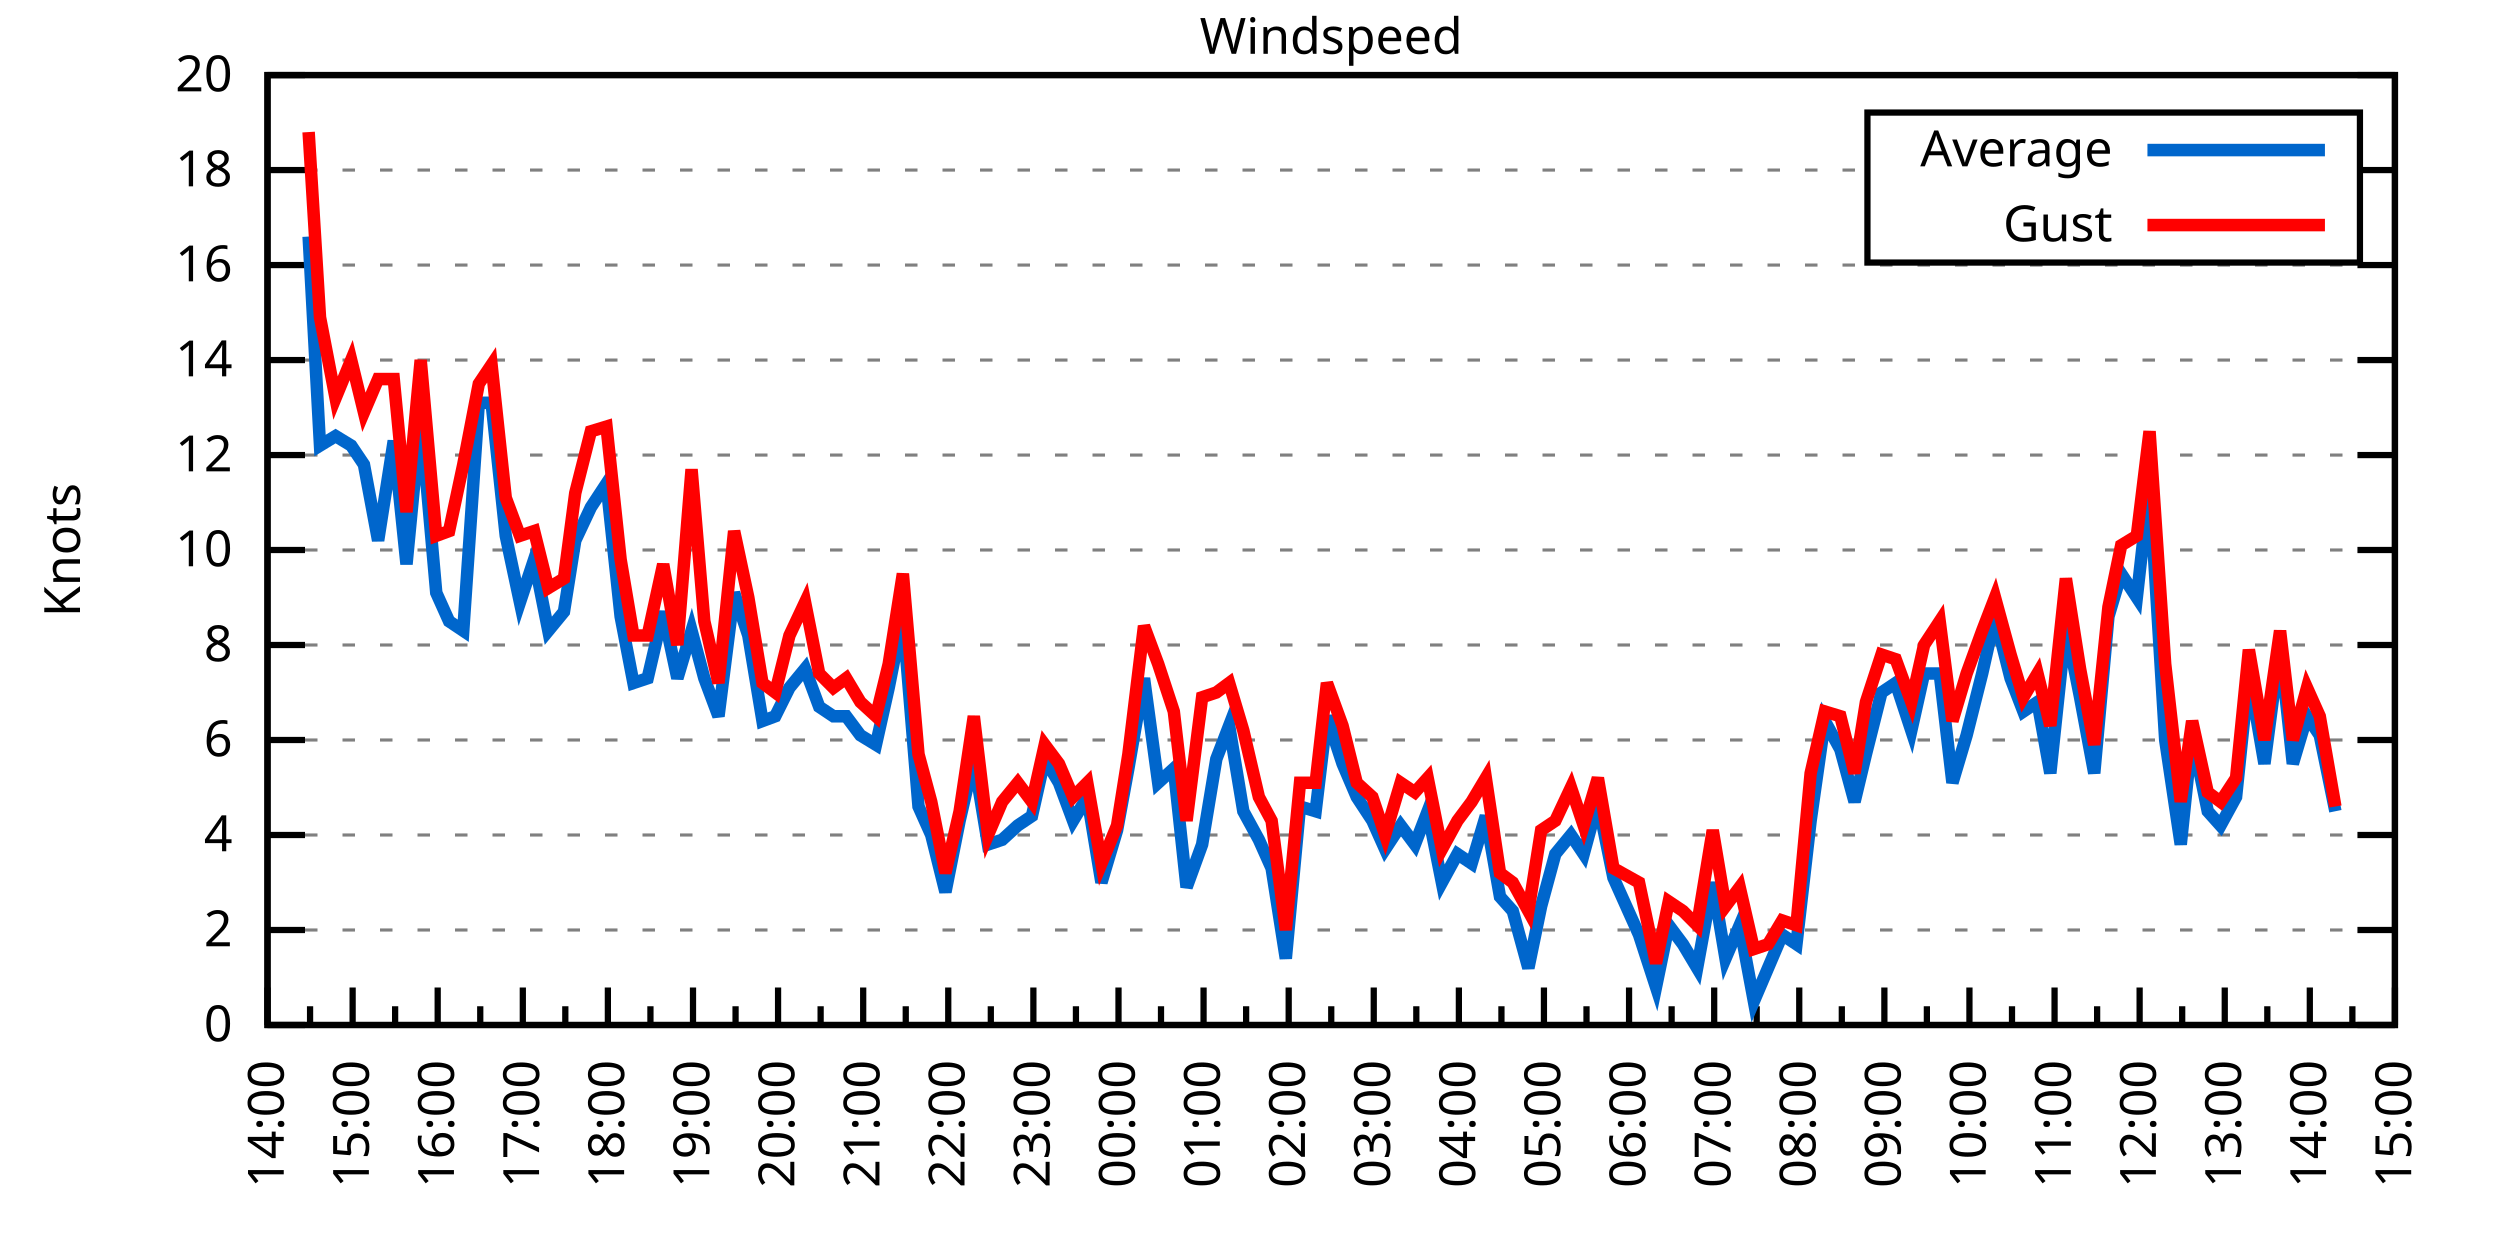
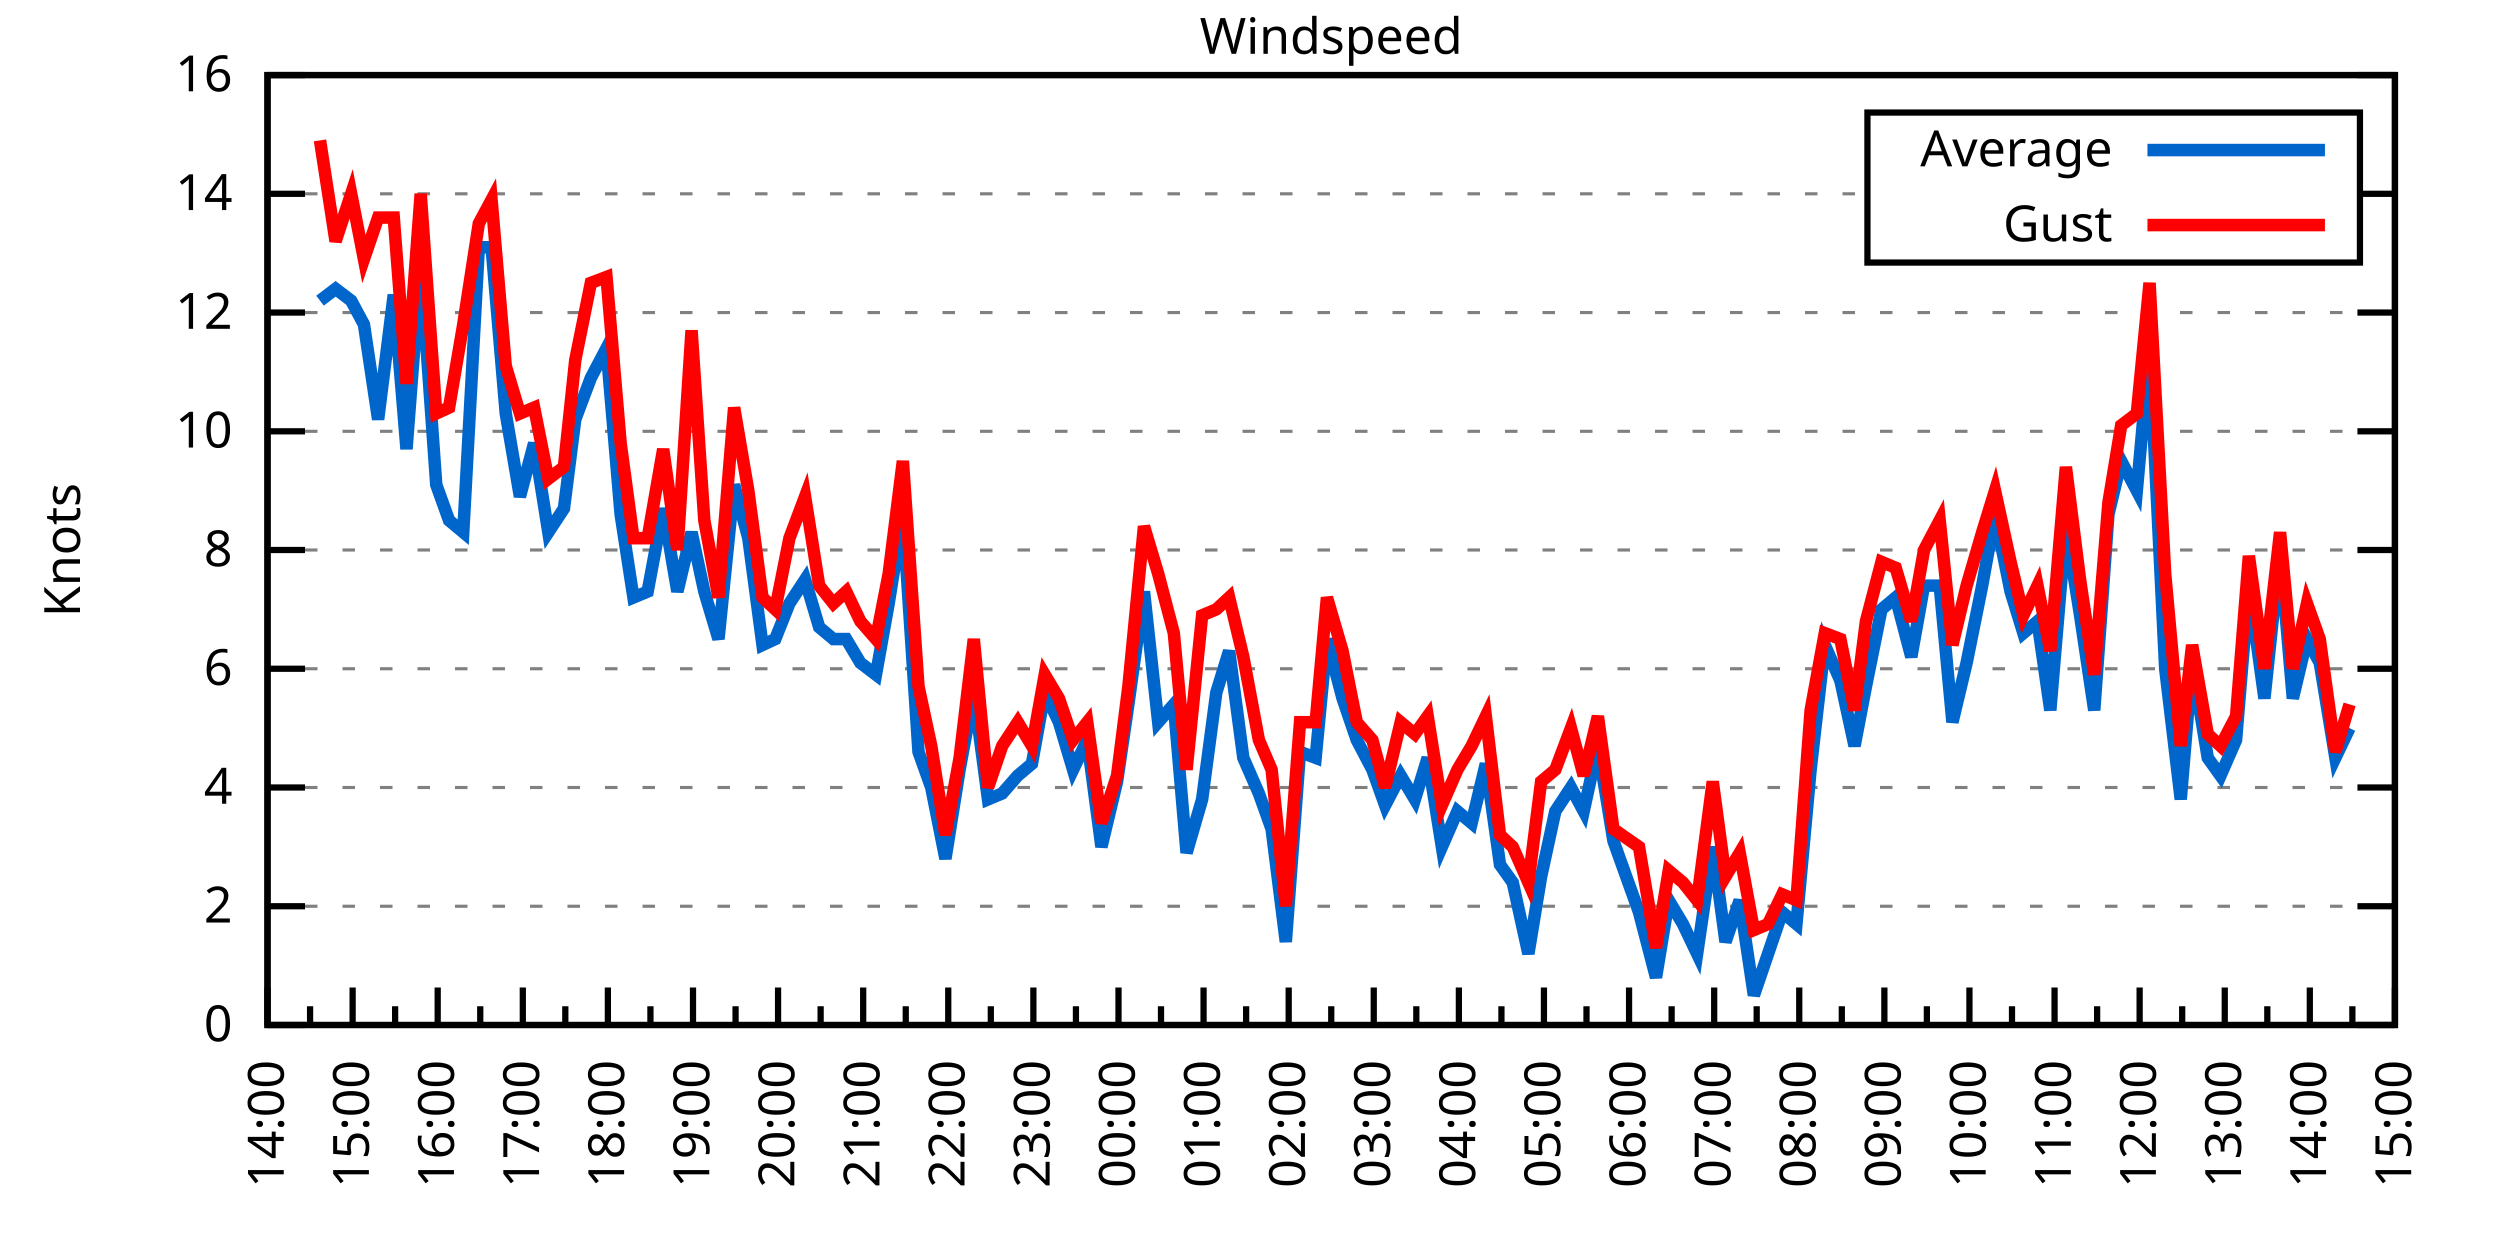
<svg xmlns="http://www.w3.org/2000/svg" xmlns:xlink="http://www.w3.org/1999/xlink" width="400" height="200" viewBox="0 0 400 200">
  <g id="gnuplot_canvas">
    <rect x="0" y="0" width="400" height="200" fill="none" />
    <defs>
      <circle id="gpDot" r="0.5" stroke-width="0.5" stroke="currentColor" />
      <path id="gpPt0" stroke-width="0.333" stroke="currentColor" d="M-1,0 h2 M0,-1 v2" />
      <path id="gpPt1" stroke-width="0.333" stroke="currentColor" d="M-1,-1 L1,1 M1,-1 L-1,1" />
      <path id="gpPt2" stroke-width="0.333" stroke="currentColor" d="M-1,0 L1,0 M0,-1 L0,1 M-1,-1 L1,1 M-1,1 L1,-1" />
      <rect id="gpPt3" stroke-width="0.333" stroke="currentColor" x="-1" y="-1" width="2" height="2" />
      <rect id="gpPt4" stroke-width="0.333" stroke="currentColor" fill="currentColor" x="-1" y="-1" width="2" height="2" />
      <circle id="gpPt5" stroke-width="0.333" stroke="currentColor" cx="0" cy="0" r="1" />
      <use xlink:href="#gpPt5" id="gpPt6" fill="currentColor" stroke="none" />
      <path id="gpPt7" stroke-width="0.333" stroke="currentColor" d="M0,-1.33 L-1.33,0.67 L1.33,0.67 z" />
      <use xlink:href="#gpPt7" id="gpPt8" fill="currentColor" stroke="none" />
      <use xlink:href="#gpPt7" id="gpPt9" stroke="currentColor" transform="rotate(180)" />
      <use xlink:href="#gpPt9" id="gpPt10" fill="currentColor" stroke="none" />
      <use xlink:href="#gpPt3" id="gpPt11" stroke="currentColor" transform="rotate(45)" />
      <use xlink:href="#gpPt11" id="gpPt12" fill="currentColor" stroke="none" />
      <path id="gpPt13" stroke-width="0.333" stroke="currentColor" d="M0,1.330 L1.265,0.411 L0.782,-1.067 L-0.782,-1.076 L-1.265,0.411 z" />
      <use xlink:href="#gpPt13" id="gpPt14" fill="currentColor" stroke="none" />
      <filter id="textbox" filterUnits="objectBoundingBox" x="0" y="0" height="1" width="1">
        <feFlood flood-color="white" flood-opacity="1" result="bgnd" />
        <feComposite in="SourceGraphic" in2="bgnd" operator="atop" />
      </filter>
      <filter id="greybox" filterUnits="objectBoundingBox" x="0" y="0" height="1" width="1">
        <feFlood flood-color="lightgrey" flood-opacity="1" result="grey" />
        <feComposite in="SourceGraphic" in2="grey" operator="atop" />
      </filter>
    </defs>
    <g fill="none" color="white" stroke="currentColor" stroke-width="1.00" stroke-linecap="butt" stroke-linejoin="miter">
</g>
    <g fill="none" color="black" stroke="currentColor" stroke-width="1.00" stroke-linecap="butt" stroke-linejoin="miter">
      <g stroke="none" shape-rendering="crispEdges">
        <polygon fill="rgb(255, 255, 255)" points="42.80,164.00 383.18,164.00 383.18,12.02 42.80,12.02 " />
      </g>
    </g>
    <g fill="none" color="black" stroke="currentColor" stroke-width="1.00" stroke-linecap="butt" stroke-linejoin="miter">
</g>
    <g fill="none" color="black" stroke="black" stroke-width="0.50" stroke-linecap="butt" stroke-linejoin="miter">
</g>
    <g fill="none" color="gray" stroke="currentColor" stroke-width="0.50" stroke-linecap="butt" stroke-linejoin="miter">
      <path stroke="gray" stroke-dasharray="2,4" class="gridline" d="M42.80,164.00 L383.19,164.00  " />
    </g>
    <g fill="none" color="gray" stroke="gray" stroke-width="1.00" stroke-linecap="butt" stroke-linejoin="miter">
</g>
    <g fill="none" color="black" stroke="currentColor" stroke-width="1.00" stroke-linecap="butt" stroke-linejoin="miter">
      <path stroke="black" d="M42.80,164.00 L48.80,164.00 M383.19,164.00 L377.19,164.00  " />
      <g transform="translate(37.20,166.60)" stroke="none" fill="black" font-family="Sans" font-size="8.00" text-anchor="end">
        <text>
          <tspan font-family="Sans"> 0</tspan>
        </text>
      </g>
    </g>
    <g fill="none" color="black" stroke="currentColor" stroke-width="1.00" stroke-linecap="butt" stroke-linejoin="miter">
</g>
    <g fill="none" color="black" stroke="black" stroke-width="0.50" stroke-linecap="butt" stroke-linejoin="miter">
</g>
    <g fill="none" color="gray" stroke="currentColor" stroke-width="0.50" stroke-linecap="butt" stroke-linejoin="miter">
-       <path stroke="gray" stroke-dasharray="2,4" class="gridline" d="M42.80,148.80 L383.19,148.80  " />
-     </g>
-     <g fill="none" color="gray" stroke="gray" stroke-width="1.00" stroke-linecap="butt" stroke-linejoin="miter">
- </g>
-     <g fill="none" color="black" stroke="currentColor" stroke-width="1.00" stroke-linecap="butt" stroke-linejoin="miter">
-       <path stroke="black" d="M42.80,148.80 L48.80,148.80 M383.19,148.80 L377.19,148.80  " />
-       <g transform="translate(37.20,151.40)" stroke="none" fill="black" font-family="Sans" font-size="8.00" text-anchor="end">
+       <path stroke="gray" stroke-dasharray="2,4" class="gridline" d="M42.80,145.00 L383.19,145.00  " />
+     </g>
+     <g fill="none" color="gray" stroke="gray" stroke-width="1.00" stroke-linecap="butt" stroke-linejoin="miter">
+ </g>
+     <g fill="none" color="black" stroke="currentColor" stroke-width="1.00" stroke-linecap="butt" stroke-linejoin="miter">
+       <path stroke="black" d="M42.80,145.00 L48.80,145.00 M383.19,145.00 L377.19,145.00  " />
+       <g transform="translate(37.20,147.60)" stroke="none" fill="black" font-family="Sans" font-size="8.00" text-anchor="end">
        <text>
          <tspan font-family="Sans"> 2</tspan>
        </text>
      </g>
    </g>
    <g fill="none" color="black" stroke="currentColor" stroke-width="1.00" stroke-linecap="butt" stroke-linejoin="miter">
</g>
    <g fill="none" color="black" stroke="black" stroke-width="0.50" stroke-linecap="butt" stroke-linejoin="miter">
</g>
    <g fill="none" color="gray" stroke="currentColor" stroke-width="0.50" stroke-linecap="butt" stroke-linejoin="miter">
-       <path stroke="gray" stroke-dasharray="2,4" class="gridline" d="M42.80,133.60 L383.19,133.60  " />
-     </g>
-     <g fill="none" color="gray" stroke="gray" stroke-width="1.00" stroke-linecap="butt" stroke-linejoin="miter">
- </g>
-     <g fill="none" color="black" stroke="currentColor" stroke-width="1.00" stroke-linecap="butt" stroke-linejoin="miter">
-       <path stroke="black" d="M42.80,133.60 L48.80,133.60 M383.19,133.60 L377.19,133.60  " />
-       <g transform="translate(37.20,136.20)" stroke="none" fill="black" font-family="Sans" font-size="8.00" text-anchor="end">
+       <path stroke="gray" stroke-dasharray="2,4" class="gridline" d="M42.80,126.00 L383.19,126.00  " />
+     </g>
+     <g fill="none" color="gray" stroke="gray" stroke-width="1.00" stroke-linecap="butt" stroke-linejoin="miter">
+ </g>
+     <g fill="none" color="black" stroke="currentColor" stroke-width="1.00" stroke-linecap="butt" stroke-linejoin="miter">
+       <path stroke="black" d="M42.80,126.00 L48.80,126.00 M383.19,126.00 L377.19,126.00  " />
+       <g transform="translate(37.20,128.60)" stroke="none" fill="black" font-family="Sans" font-size="8.00" text-anchor="end">
        <text>
          <tspan font-family="Sans"> 4</tspan>
        </text>
      </g>
    </g>
    <g fill="none" color="black" stroke="currentColor" stroke-width="1.00" stroke-linecap="butt" stroke-linejoin="miter">
</g>
    <g fill="none" color="black" stroke="black" stroke-width="0.50" stroke-linecap="butt" stroke-linejoin="miter">
</g>
    <g fill="none" color="gray" stroke="currentColor" stroke-width="0.50" stroke-linecap="butt" stroke-linejoin="miter">
-       <path stroke="gray" stroke-dasharray="2,4" class="gridline" d="M42.80,118.40 L383.19,118.40  " />
-     </g>
-     <g fill="none" color="gray" stroke="gray" stroke-width="1.00" stroke-linecap="butt" stroke-linejoin="miter">
- </g>
-     <g fill="none" color="black" stroke="currentColor" stroke-width="1.00" stroke-linecap="butt" stroke-linejoin="miter">
-       <path stroke="black" d="M42.80,118.40 L48.80,118.40 M383.19,118.40 L377.19,118.40  " />
-       <g transform="translate(37.20,121.00)" stroke="none" fill="black" font-family="Sans" font-size="8.00" text-anchor="end">
+       <path stroke="gray" stroke-dasharray="2,4" class="gridline" d="M42.80,107.00 L383.19,107.00  " />
+     </g>
+     <g fill="none" color="gray" stroke="gray" stroke-width="1.00" stroke-linecap="butt" stroke-linejoin="miter">
+ </g>
+     <g fill="none" color="black" stroke="currentColor" stroke-width="1.00" stroke-linecap="butt" stroke-linejoin="miter">
+       <path stroke="black" d="M42.80,107.00 L48.80,107.00 M383.19,107.00 L377.19,107.00  " />
+       <g transform="translate(37.20,109.60)" stroke="none" fill="black" font-family="Sans" font-size="8.00" text-anchor="end">
        <text>
          <tspan font-family="Sans"> 6</tspan>
-         </text>
-       </g>
-     </g>
-     <g fill="none" color="black" stroke="currentColor" stroke-width="1.00" stroke-linecap="butt" stroke-linejoin="miter">
- </g>
-     <g fill="none" color="black" stroke="black" stroke-width="0.50" stroke-linecap="butt" stroke-linejoin="miter">
- </g>
-     <g fill="none" color="gray" stroke="currentColor" stroke-width="0.50" stroke-linecap="butt" stroke-linejoin="miter">
-       <path stroke="gray" stroke-dasharray="2,4" class="gridline" d="M42.80,103.20 L383.19,103.20  " />
-     </g>
-     <g fill="none" color="gray" stroke="gray" stroke-width="1.00" stroke-linecap="butt" stroke-linejoin="miter">
- </g>
-     <g fill="none" color="black" stroke="currentColor" stroke-width="1.00" stroke-linecap="butt" stroke-linejoin="miter">
-       <path stroke="black" d="M42.80,103.20 L48.80,103.20 M383.19,103.20 L377.19,103.20  " />
-       <g transform="translate(37.20,105.80)" stroke="none" fill="black" font-family="Sans" font-size="8.00" text-anchor="end">
-         <text>
-           <tspan font-family="Sans"> 8</tspan>
        </text>
      </g>
    </g>
    <g fill="none" color="black" stroke="currentColor" stroke-width="1.00" stroke-linecap="butt" stroke-linejoin="miter">
</g>
    <g fill="none" color="black" stroke="black" stroke-width="0.50" stroke-linecap="butt" stroke-linejoin="miter">
</g>
    <g fill="none" color="gray" stroke="currentColor" stroke-width="0.50" stroke-linecap="butt" stroke-linejoin="miter">
      <path stroke="gray" stroke-dasharray="2,4" class="gridline" d="M42.80,88.00 L383.19,88.00  " />
    </g>
    <g fill="none" color="gray" stroke="gray" stroke-width="1.00" stroke-linecap="butt" stroke-linejoin="miter">
</g>
    <g fill="none" color="black" stroke="currentColor" stroke-width="1.00" stroke-linecap="butt" stroke-linejoin="miter">
      <path stroke="black" d="M42.80,88.00 L48.80,88.00 M383.19,88.00 L377.19,88.00  " />
      <g transform="translate(37.20,90.60)" stroke="none" fill="black" font-family="Sans" font-size="8.00" text-anchor="end">
        <text>
+           <tspan font-family="Sans"> 8</tspan>
+         </text>
+       </g>
+     </g>
+     <g fill="none" color="black" stroke="currentColor" stroke-width="1.00" stroke-linecap="butt" stroke-linejoin="miter">
+ </g>
+     <g fill="none" color="black" stroke="black" stroke-width="0.50" stroke-linecap="butt" stroke-linejoin="miter">
+ </g>
+     <g fill="none" color="gray" stroke="currentColor" stroke-width="0.50" stroke-linecap="butt" stroke-linejoin="miter">
+       <path stroke="gray" stroke-dasharray="2,4" class="gridline" d="M42.80,69.01 L383.19,69.01  " />
+     </g>
+     <g fill="none" color="gray" stroke="gray" stroke-width="1.00" stroke-linecap="butt" stroke-linejoin="miter">
+ </g>
+     <g fill="none" color="black" stroke="currentColor" stroke-width="1.00" stroke-linecap="butt" stroke-linejoin="miter">
+       <path stroke="black" d="M42.80,69.01 L48.80,69.01 M383.19,69.01 L377.19,69.01  " />
+       <g transform="translate(37.20,71.61)" stroke="none" fill="black" font-family="Sans" font-size="8.00" text-anchor="end">
+         <text>
          <tspan font-family="Sans"> 10</tspan>
        </text>
      </g>
    </g>
    <g fill="none" color="black" stroke="currentColor" stroke-width="1.00" stroke-linecap="butt" stroke-linejoin="miter">
</g>
    <g fill="none" color="black" stroke="black" stroke-width="0.50" stroke-linecap="butt" stroke-linejoin="miter">
</g>
    <g fill="none" color="gray" stroke="currentColor" stroke-width="0.50" stroke-linecap="butt" stroke-linejoin="miter">
-       <path stroke="gray" stroke-dasharray="2,4" class="gridline" d="M42.80,72.81 L383.19,72.81  " />
-     </g>
-     <g fill="none" color="gray" stroke="gray" stroke-width="1.00" stroke-linecap="butt" stroke-linejoin="miter">
- </g>
-     <g fill="none" color="black" stroke="currentColor" stroke-width="1.00" stroke-linecap="butt" stroke-linejoin="miter">
-       <path stroke="black" d="M42.80,72.81 L48.80,72.81 M383.19,72.81 L377.19,72.81  " />
-       <g transform="translate(37.20,75.41)" stroke="none" fill="black" font-family="Sans" font-size="8.00" text-anchor="end">
+       <path stroke="gray" stroke-dasharray="2,4" class="gridline" d="M42.80,50.01 L383.19,50.01  " />
+     </g>
+     <g fill="none" color="gray" stroke="gray" stroke-width="1.00" stroke-linecap="butt" stroke-linejoin="miter">
+ </g>
+     <g fill="none" color="black" stroke="currentColor" stroke-width="1.00" stroke-linecap="butt" stroke-linejoin="miter">
+       <path stroke="black" d="M42.80,50.01 L48.80,50.01 M383.19,50.01 L377.19,50.01  " />
+       <g transform="translate(37.20,52.61)" stroke="none" fill="black" font-family="Sans" font-size="8.00" text-anchor="end">
        <text>
          <tspan font-family="Sans"> 12</tspan>
        </text>
      </g>
    </g>
    <g fill="none" color="black" stroke="currentColor" stroke-width="1.00" stroke-linecap="butt" stroke-linejoin="miter">
</g>
    <g fill="none" color="black" stroke="black" stroke-width="0.50" stroke-linecap="butt" stroke-linejoin="miter">
</g>
    <g fill="none" color="gray" stroke="currentColor" stroke-width="0.50" stroke-linecap="butt" stroke-linejoin="miter">
-       <path stroke="gray" stroke-dasharray="2,4" class="gridline" d="M42.80,57.61 L383.19,57.61  " />
-     </g>
-     <g fill="none" color="gray" stroke="gray" stroke-width="1.00" stroke-linecap="butt" stroke-linejoin="miter">
- </g>
-     <g fill="none" color="black" stroke="currentColor" stroke-width="1.00" stroke-linecap="butt" stroke-linejoin="miter">
-       <path stroke="black" d="M42.80,57.61 L48.80,57.61 M383.19,57.61 L377.19,57.61  " />
-       <g transform="translate(37.20,60.21)" stroke="none" fill="black" font-family="Sans" font-size="8.00" text-anchor="end">
+       <path stroke="gray" stroke-dasharray="2,4" class="gridline" d="M42.80,31.01 L298.79,31.01 M377.59,31.01 L383.19,31.01  " />
+     </g>
+     <g fill="none" color="gray" stroke="gray" stroke-width="1.00" stroke-linecap="butt" stroke-linejoin="miter">
+ </g>
+     <g fill="none" color="black" stroke="currentColor" stroke-width="1.00" stroke-linecap="butt" stroke-linejoin="miter">
+       <path stroke="black" d="M42.80,31.01 L48.80,31.01 M383.19,31.01 L377.19,31.01  " />
+       <g transform="translate(37.20,33.61)" stroke="none" fill="black" font-family="Sans" font-size="8.00" text-anchor="end">
        <text>
          <tspan font-family="Sans"> 14</tspan>
-         </text>
-       </g>
-     </g>
-     <g fill="none" color="black" stroke="currentColor" stroke-width="1.00" stroke-linecap="butt" stroke-linejoin="miter">
- </g>
-     <g fill="none" color="black" stroke="black" stroke-width="0.50" stroke-linecap="butt" stroke-linejoin="miter">
- </g>
-     <g fill="none" color="gray" stroke="currentColor" stroke-width="0.50" stroke-linecap="butt" stroke-linejoin="miter">
-       <path stroke="gray" stroke-dasharray="2,4" class="gridline" d="M42.80,42.41 L383.19,42.41  " />
-     </g>
-     <g fill="none" color="gray" stroke="gray" stroke-width="1.00" stroke-linecap="butt" stroke-linejoin="miter">
- </g>
-     <g fill="none" color="black" stroke="currentColor" stroke-width="1.00" stroke-linecap="butt" stroke-linejoin="miter">
-       <path stroke="black" d="M42.80,42.41 L48.80,42.41 M383.19,42.41 L377.19,42.41  " />
-       <g transform="translate(37.20,45.01)" stroke="none" fill="black" font-family="Sans" font-size="8.00" text-anchor="end">
-         <text>
-           <tspan font-family="Sans"> 16</tspan>
-         </text>
-       </g>
-     </g>
-     <g fill="none" color="black" stroke="currentColor" stroke-width="1.00" stroke-linecap="butt" stroke-linejoin="miter">
- </g>
-     <g fill="none" color="black" stroke="black" stroke-width="0.50" stroke-linecap="butt" stroke-linejoin="miter">
- </g>
-     <g fill="none" color="gray" stroke="currentColor" stroke-width="0.50" stroke-linecap="butt" stroke-linejoin="miter">
-       <path stroke="gray" stroke-dasharray="2,4" class="gridline" d="M42.80,27.21 L298.79,27.21 M377.59,27.21 L383.19,27.21  " />
-     </g>
-     <g fill="none" color="gray" stroke="gray" stroke-width="1.00" stroke-linecap="butt" stroke-linejoin="miter">
- </g>
-     <g fill="none" color="black" stroke="currentColor" stroke-width="1.00" stroke-linecap="butt" stroke-linejoin="miter">
-       <path stroke="black" d="M42.80,27.21 L48.80,27.21 M383.19,27.21 L377.19,27.21  " />
-       <g transform="translate(37.20,29.81)" stroke="none" fill="black" font-family="Sans" font-size="8.00" text-anchor="end">
-         <text>
-           <tspan font-family="Sans"> 18</tspan>
        </text>
      </g>
    </g>
    <g fill="none" color="black" stroke="currentColor" stroke-width="1.00" stroke-linecap="butt" stroke-linejoin="miter">
</g>
    <g fill="none" color="black" stroke="black" stroke-width="0.50" stroke-linecap="butt" stroke-linejoin="miter">
</g>
    <g fill="none" color="gray" stroke="currentColor" stroke-width="0.50" stroke-linecap="butt" stroke-linejoin="miter">
      <path stroke="gray" stroke-dasharray="2,4" class="gridline" d="M42.80,12.01 L383.19,12.01  " />
    </g>
    <g fill="none" color="gray" stroke="gray" stroke-width="1.00" stroke-linecap="butt" stroke-linejoin="miter">
</g>
    <g fill="none" color="black" stroke="currentColor" stroke-width="1.00" stroke-linecap="butt" stroke-linejoin="miter">
      <path stroke="black" d="M42.80,12.01 L48.80,12.01 M383.19,12.01 L377.19,12.01  " />
      <g transform="translate(37.20,14.61)" stroke="none" fill="black" font-family="Sans" font-size="8.00" text-anchor="end">
        <text>
-           <tspan font-family="Sans"> 20</tspan>
+           <tspan font-family="Sans"> 16</tspan>
        </text>
      </g>
    </g>
    <g fill="none" color="black" stroke="currentColor" stroke-width="1.00" stroke-linecap="butt" stroke-linejoin="miter">
      <path stroke="black" d="M42.80,164.00 L42.80,158.00  " />
      <g transform="translate(45.40,169.60) rotate(270)" stroke="none" fill="black" font-family="Sans" font-size="8.00" text-anchor="end">
        <text>
          <tspan font-family="Sans">14:00</tspan>
        </text>
      </g>
    </g>
    <g fill="none" color="black" stroke="currentColor" stroke-width="1.00" stroke-linecap="butt" stroke-linejoin="miter">
      <path stroke="black" d="M49.61,164.00 L49.61,161.00 M56.42,164.00 L56.42,158.00  " />
      <g transform="translate(59.02,169.60) rotate(270)" stroke="none" fill="black" font-family="Sans" font-size="8.00" text-anchor="end">
        <text>
          <tspan font-family="Sans">15:00</tspan>
        </text>
      </g>
    </g>
    <g fill="none" color="black" stroke="currentColor" stroke-width="1.00" stroke-linecap="butt" stroke-linejoin="miter">
      <path stroke="black" d="M63.22,164.00 L63.22,161.00 M70.03,164.00 L70.03,158.00  " />
      <g transform="translate(72.63,169.60) rotate(270)" stroke="none" fill="black" font-family="Sans" font-size="8.00" text-anchor="end">
        <text>
          <tspan font-family="Sans">16:00</tspan>
        </text>
      </g>
    </g>
    <g fill="none" color="black" stroke="currentColor" stroke-width="1.00" stroke-linecap="butt" stroke-linejoin="miter">
      <path stroke="black" d="M76.84,164.00 L76.84,161.00 M83.65,164.00 L83.65,158.00  " />
      <g transform="translate(86.25,169.60) rotate(270)" stroke="none" fill="black" font-family="Sans" font-size="8.00" text-anchor="end">
        <text>
          <tspan font-family="Sans">17:00</tspan>
        </text>
      </g>
    </g>
    <g fill="none" color="black" stroke="currentColor" stroke-width="1.00" stroke-linecap="butt" stroke-linejoin="miter">
      <path stroke="black" d="M90.45,164.00 L90.45,161.00 M97.26,164.00 L97.26,158.00  " />
      <g transform="translate(99.86,169.60) rotate(270)" stroke="none" fill="black" font-family="Sans" font-size="8.00" text-anchor="end">
        <text>
          <tspan font-family="Sans">18:00</tspan>
        </text>
      </g>
    </g>
    <g fill="none" color="black" stroke="currentColor" stroke-width="1.00" stroke-linecap="butt" stroke-linejoin="miter">
      <path stroke="black" d="M104.07,164.00 L104.07,161.00 M110.88,164.00 L110.88,158.00  " />
      <g transform="translate(113.48,169.60) rotate(270)" stroke="none" fill="black" font-family="Sans" font-size="8.00" text-anchor="end">
        <text>
          <tspan font-family="Sans">19:00</tspan>
        </text>
      </g>
    </g>
    <g fill="none" color="black" stroke="currentColor" stroke-width="1.00" stroke-linecap="butt" stroke-linejoin="miter">
      <path stroke="black" d="M117.69,164.00 L117.69,161.00 M124.49,164.00 L124.49,158.00  " />
      <g transform="translate(127.09,169.60) rotate(270)" stroke="none" fill="black" font-family="Sans" font-size="8.00" text-anchor="end">
        <text>
          <tspan font-family="Sans">20:00</tspan>
        </text>
      </g>
    </g>
    <g fill="none" color="black" stroke="currentColor" stroke-width="1.00" stroke-linecap="butt" stroke-linejoin="miter">
      <path stroke="black" d="M131.30,164.00 L131.30,161.00 M138.11,164.00 L138.11,158.00  " />
      <g transform="translate(140.71,169.60) rotate(270)" stroke="none" fill="black" font-family="Sans" font-size="8.00" text-anchor="end">
        <text>
          <tspan font-family="Sans">21:00</tspan>
        </text>
      </g>
    </g>
    <g fill="none" color="black" stroke="currentColor" stroke-width="1.00" stroke-linecap="butt" stroke-linejoin="miter">
      <path stroke="black" d="M144.92,164.00 L144.92,161.00 M151.72,164.00 L151.72,158.00  " />
      <g transform="translate(154.32,169.60) rotate(270)" stroke="none" fill="black" font-family="Sans" font-size="8.00" text-anchor="end">
        <text>
          <tspan font-family="Sans">22:00</tspan>
        </text>
      </g>
    </g>
    <g fill="none" color="black" stroke="currentColor" stroke-width="1.00" stroke-linecap="butt" stroke-linejoin="miter">
      <path stroke="black" d="M158.53,164.00 L158.53,161.00 M165.34,164.00 L165.34,158.00  " />
      <g transform="translate(167.94,169.60) rotate(270)" stroke="none" fill="black" font-family="Sans" font-size="8.00" text-anchor="end">
        <text>
          <tspan font-family="Sans">23:00</tspan>
        </text>
      </g>
    </g>
    <g fill="none" color="black" stroke="currentColor" stroke-width="1.00" stroke-linecap="butt" stroke-linejoin="miter">
      <path stroke="black" d="M172.15,164.00 L172.15,161.00 M178.96,164.00 L178.96,158.00  " />
      <g transform="translate(181.56,169.60) rotate(270)" stroke="none" fill="black" font-family="Sans" font-size="8.00" text-anchor="end">
        <text>
          <tspan font-family="Sans">00:00</tspan>
        </text>
      </g>
    </g>
    <g fill="none" color="black" stroke="currentColor" stroke-width="1.00" stroke-linecap="butt" stroke-linejoin="miter">
      <path stroke="black" d="M185.76,164.00 L185.76,161.00 M192.57,164.00 L192.57,158.00  " />
      <g transform="translate(195.17,169.60) rotate(270)" stroke="none" fill="black" font-family="Sans" font-size="8.00" text-anchor="end">
        <text>
          <tspan font-family="Sans">01:00</tspan>
        </text>
      </g>
    </g>
    <g fill="none" color="black" stroke="currentColor" stroke-width="1.00" stroke-linecap="butt" stroke-linejoin="miter">
      <path stroke="black" d="M199.38,164.00 L199.38,161.00 M206.19,164.00 L206.19,158.00  " />
      <g transform="translate(208.79,169.60) rotate(270)" stroke="none" fill="black" font-family="Sans" font-size="8.00" text-anchor="end">
        <text>
          <tspan font-family="Sans">02:00</tspan>
        </text>
      </g>
    </g>
    <g fill="none" color="black" stroke="currentColor" stroke-width="1.00" stroke-linecap="butt" stroke-linejoin="miter">
      <path stroke="black" d="M213.00,164.00 L213.00,161.00 M219.80,164.00 L219.80,158.00  " />
      <g transform="translate(222.40,169.60) rotate(270)" stroke="none" fill="black" font-family="Sans" font-size="8.00" text-anchor="end">
        <text>
          <tspan font-family="Sans">03:00</tspan>
        </text>
      </g>
    </g>
    <g fill="none" color="black" stroke="currentColor" stroke-width="1.00" stroke-linecap="butt" stroke-linejoin="miter">
      <path stroke="black" d="M226.61,164.00 L226.61,161.00 M233.42,164.00 L233.42,158.00  " />
      <g transform="translate(236.02,169.60) rotate(270)" stroke="none" fill="black" font-family="Sans" font-size="8.00" text-anchor="end">
        <text>
          <tspan font-family="Sans">04:00</tspan>
        </text>
      </g>
    </g>
    <g fill="none" color="black" stroke="currentColor" stroke-width="1.00" stroke-linecap="butt" stroke-linejoin="miter">
      <path stroke="black" d="M240.23,164.00 L240.23,161.00 M247.03,164.00 L247.03,158.00  " />
      <g transform="translate(249.63,169.60) rotate(270)" stroke="none" fill="black" font-family="Sans" font-size="8.00" text-anchor="end">
        <text>
          <tspan font-family="Sans">05:00</tspan>
        </text>
      </g>
    </g>
    <g fill="none" color="black" stroke="currentColor" stroke-width="1.00" stroke-linecap="butt" stroke-linejoin="miter">
      <path stroke="black" d="M253.84,164.00 L253.84,161.00 M260.65,164.00 L260.65,158.00  " />
      <g transform="translate(263.25,169.60) rotate(270)" stroke="none" fill="black" font-family="Sans" font-size="8.00" text-anchor="end">
        <text>
          <tspan font-family="Sans">06:00</tspan>
        </text>
      </g>
    </g>
    <g fill="none" color="black" stroke="currentColor" stroke-width="1.00" stroke-linecap="butt" stroke-linejoin="miter">
      <path stroke="black" d="M267.46,164.00 L267.46,161.00 M274.27,164.00 L274.27,158.00  " />
      <g transform="translate(276.87,169.60) rotate(270)" stroke="none" fill="black" font-family="Sans" font-size="8.00" text-anchor="end">
        <text>
          <tspan font-family="Sans">07:00</tspan>
        </text>
      </g>
    </g>
    <g fill="none" color="black" stroke="currentColor" stroke-width="1.00" stroke-linecap="butt" stroke-linejoin="miter">
      <path stroke="black" d="M281.07,164.00 L281.07,161.00 M287.88,164.00 L287.88,158.00  " />
      <g transform="translate(290.48,169.60) rotate(270)" stroke="none" fill="black" font-family="Sans" font-size="8.00" text-anchor="end">
        <text>
          <tspan font-family="Sans">08:00</tspan>
        </text>
      </g>
    </g>
    <g fill="none" color="black" stroke="currentColor" stroke-width="1.00" stroke-linecap="butt" stroke-linejoin="miter">
      <path stroke="black" d="M294.69,164.00 L294.69,161.00 M301.50,164.00 L301.50,158.00  " />
      <g transform="translate(304.10,169.60) rotate(270)" stroke="none" fill="black" font-family="Sans" font-size="8.00" text-anchor="end">
        <text>
          <tspan font-family="Sans">09:00</tspan>
        </text>
      </g>
    </g>
    <g fill="none" color="black" stroke="currentColor" stroke-width="1.00" stroke-linecap="butt" stroke-linejoin="miter">
      <path stroke="black" d="M308.30,164.00 L308.30,161.00 M315.11,164.00 L315.11,158.00  " />
      <g transform="translate(317.71,169.60) rotate(270)" stroke="none" fill="black" font-family="Sans" font-size="8.00" text-anchor="end">
        <text>
          <tspan font-family="Sans">10:00</tspan>
        </text>
      </g>
    </g>
    <g fill="none" color="black" stroke="currentColor" stroke-width="1.00" stroke-linecap="butt" stroke-linejoin="miter">
      <path stroke="black" d="M321.92,164.00 L321.92,161.00 M328.73,164.00 L328.73,158.00  " />
      <g transform="translate(331.33,169.60) rotate(270)" stroke="none" fill="black" font-family="Sans" font-size="8.00" text-anchor="end">
        <text>
          <tspan font-family="Sans">11:00</tspan>
        </text>
      </g>
    </g>
    <g fill="none" color="black" stroke="currentColor" stroke-width="1.00" stroke-linecap="butt" stroke-linejoin="miter">
      <path stroke="black" d="M335.54,164.00 L335.54,161.00 M342.34,164.00 L342.34,158.00  " />
      <g transform="translate(344.94,169.60) rotate(270)" stroke="none" fill="black" font-family="Sans" font-size="8.00" text-anchor="end">
        <text>
          <tspan font-family="Sans">12:00</tspan>
        </text>
      </g>
    </g>
    <g fill="none" color="black" stroke="currentColor" stroke-width="1.00" stroke-linecap="butt" stroke-linejoin="miter">
      <path stroke="black" d="M349.15,164.00 L349.15,161.00 M355.96,164.00 L355.96,158.00  " />
      <g transform="translate(358.56,169.60) rotate(270)" stroke="none" fill="black" font-family="Sans" font-size="8.00" text-anchor="end">
        <text>
          <tspan font-family="Sans">13:00</tspan>
        </text>
      </g>
    </g>
    <g fill="none" color="black" stroke="currentColor" stroke-width="1.00" stroke-linecap="butt" stroke-linejoin="miter">
      <path stroke="black" d="M362.77,164.00 L362.77,161.00 M369.57,164.00 L369.57,158.00  " />
      <g transform="translate(372.17,169.60) rotate(270)" stroke="none" fill="black" font-family="Sans" font-size="8.00" text-anchor="end">
        <text>
          <tspan font-family="Sans">14:00</tspan>
        </text>
      </g>
    </g>
    <g fill="none" color="black" stroke="currentColor" stroke-width="1.00" stroke-linecap="butt" stroke-linejoin="miter">
      <path stroke="black" d="M376.38,164.00 L376.38,161.00 M383.19,164.00 L383.19,158.00  " />
      <g transform="translate(385.79,169.60) rotate(270)" stroke="none" fill="black" font-family="Sans" font-size="8.00" text-anchor="end">
        <text>
          <tspan font-family="Sans">15:00</tspan>
        </text>
      </g>
    </g>
    <g fill="none" color="black" stroke="currentColor" stroke-width="1.00" stroke-linecap="butt" stroke-linejoin="miter">
</g>
    <g fill="none" color="black" stroke="currentColor" stroke-width="1.00" stroke-linecap="butt" stroke-linejoin="miter">
      <path stroke="black" d="M42.80,12.01 L42.80,164.00 L383.19,164.00 L383.19,12.01 L42.80,12.01 Z  " />
    </g>
    <g fill="none" color="black" stroke="currentColor" stroke-width="1.00" stroke-linecap="butt" stroke-linejoin="miter">
      <g transform="translate(12.80,88.01) rotate(270)" stroke="none" fill="black" font-family="Sans" font-size="8.00" text-anchor="middle">
        <text>
          <tspan font-family="Sans">Knots</tspan>
        </text>
      </g>
    </g>
    <g fill="none" color="black" stroke="currentColor" stroke-width="1.00" stroke-linecap="butt" stroke-linejoin="miter">
</g>
    <g fill="none" color="black" stroke="currentColor" stroke-width="1.00" stroke-linecap="butt" stroke-linejoin="miter">
      <path stroke="black" d="M298.79,42.01 L298.79,18.01 L377.59,18.01 L377.59,42.01 L298.79,42.01 Z  " />
    </g>
    <g id="Windspeed_plot_1">
      <g fill="none" color="white" stroke="black" stroke-width="2.00" stroke-linecap="butt" stroke-linejoin="miter">
</g>
      <g fill="none" color="black" stroke="currentColor" stroke-width="2.00" stroke-linecap="butt" stroke-linejoin="miter">
        <g transform="translate(337.99,26.61)" stroke="none" fill="black" font-family="Sans" font-size="8.00" text-anchor="end">
          <text>
            <tspan font-family="Sans">Average</tspan>
          </text>
        </g>
      </g>
      <g fill="none" color="black" stroke="currentColor" stroke-width="2.00" stroke-linecap="butt" stroke-linejoin="miter">
-         <path stroke="rgb(  0, 102, 204)" d="M343.59,24.01 L371.99,24.01 M49.38,37.85 L51.20,71.29 L53.69,69.77 L56.19,71.29 L58.23,74.33 L60.50,86.49   L63.00,70.53 L65.04,90.28 L67.31,66.73 L69.80,94.84 L71.85,99.40 L74.12,100.92 L76.61,64.45 L78.65,64.45   L80.92,85.73 L83.19,96.36 L85.46,89.52 L87.73,100.92 L90.23,97.88 L92.04,86.49 L94.54,81.17 L97.04,77.37   L99.30,98.64 L101.35,109.28 L103.62,108.52 L106.11,97.88 L108.38,108.52 L110.65,100.92 L112.69,108.52 L114.96,114.60   L117.46,94.84 L119.73,101.68 L122.00,115.36 L124.04,114.60 L126.31,110.04 L128.81,107.00 L131.07,113.08 L133.34,114.60   L135.39,114.60 L137.66,117.64 L140.15,119.16 L142.19,110.04 L144.46,98.64 L146.96,129.04 L149.00,133.60 L151.27,142.72   L153.54,131.32 L155.81,121.44 L158.08,135.12 L160.35,134.36 L162.84,132.08 L165.11,130.56 L167.16,121.44 L169.43,125.24   L171.69,131.32 L173.96,127.52 L176.23,141.20 L178.73,132.84 L180.54,122.96 L183.04,108.52 L185.31,125.24 L187.81,122.96   L189.85,141.96 L192.34,135.12 L194.61,121.44 L196.66,116.12 L198.93,129.80 L201.42,134.36 L203.46,138.92 L205.73,153.36   L208.00,129.04 L210.50,129.80 L212.31,114.60 L214.81,122.20 L217.08,127.52 L219.58,131.32 L221.62,135.88 L224.11,132.08   L226.38,135.12 L228.43,129.80 L230.70,141.20 L233.19,136.64 L235.46,138.16 L237.73,130.56 L240.00,143.48 L242.04,145.76   L244.54,154.88 L246.58,145.00 L248.85,136.64 L251.35,133.60 L253.39,136.64 L255.66,128.28 L258.15,140.44 L262.24,149.56   L264.96,157.92 L267.00,148.04 L269.27,151.08 L271.54,154.88 L274.04,141.20 L276.08,153.36 L278.35,148.04 L280.62,160.20   L282.89,154.88 L285.16,149.56 L287.43,151.08 L289.70,131.32 L291.97,115.36 L294.46,119.92 L296.73,128.28 L298.55,120.68   L301.04,110.80 L303.31,109.28 L305.81,116.88 L307.85,107.76 L310.35,107.76 L312.39,125.24 L314.66,117.64 L317.15,107.76   L319.20,98.64 L321.69,108.52 L323.74,113.84 L326.00,112.32 L328.05,123.72 L330.54,100.16 L332.81,111.56 L335.08,123.72   L337.35,98.64 L339.39,91.80 L341.89,95.60 L343.93,77.37 L346.43,118.40 L348.92,135.12 L350.74,117.64 L353.24,129.80   L355.28,132.08 L357.77,127.52 L359.82,107.76 L362.31,122.20 L364.81,103.20 L366.85,122.20 L369.12,114.60 L371.16,117.64   L373.66,129.80  " />
+         <path stroke="rgb(  0, 102, 204)" d="M343.59,24.01 L371.99,24.01 M51.20,48.11 L53.69,46.21 L56.19,48.11 L58.23,51.91 L60.50,67.11 L63.00,47.16   L65.04,71.86 L67.31,42.41 L69.80,77.56 L71.85,83.26 L74.12,85.16 L76.61,39.56 L78.65,39.56 L80.92,66.16   L83.19,79.46 L85.46,70.91 L87.73,85.16 L90.23,81.36 L92.04,67.11 L94.54,60.46 L97.04,55.71 L99.30,82.31   L101.35,95.60 L103.62,94.65 L106.11,81.36 L108.38,94.65 L110.65,85.16 L112.69,94.65 L114.96,102.25 L117.46,77.56   L119.73,86.11 L122.00,103.20 L124.04,102.25 L126.31,96.55 L128.81,92.75 L131.07,100.35 L133.34,102.25 L135.39,102.25   L137.66,106.05 L140.15,107.95 L142.19,96.55 L144.46,82.31 L146.96,120.30 L149.00,126.00 L151.27,137.40 L153.54,123.15   L155.81,110.80 L158.08,127.90 L160.35,126.95 L162.84,124.10 L165.11,122.20 L167.16,110.80 L169.43,115.55 L171.69,123.15   L173.96,118.40 L176.23,135.50 L178.73,125.05 L180.54,112.70 L183.04,94.65 L185.31,115.55 L187.81,112.70 L189.85,136.45   L192.34,127.90 L194.61,110.80 L196.66,104.15 L198.93,121.25 L201.42,126.95 L203.46,132.65 L205.73,150.70 L208.00,120.30   L210.50,121.25 L212.31,102.25 L214.81,111.75 L217.08,118.40 L219.58,123.15 L221.62,128.85 L224.11,124.10 L226.38,127.90   L228.43,121.25 L230.70,135.50 L233.19,129.80 L235.46,131.70 L237.73,122.20 L240.00,138.35 L242.04,141.20 L244.54,152.60   L246.58,140.25 L248.85,129.80 L251.35,126.00 L253.39,129.80 L255.66,119.35 L258.15,134.55 L262.24,145.95 L264.96,156.40   L267.00,144.05 L269.27,147.85 L271.54,152.60 L274.04,135.50 L276.08,150.70 L278.35,144.05 L280.62,159.25 L282.89,152.60   L285.16,145.95 L287.43,147.85 L289.70,123.15 L291.97,103.20 L294.46,108.90 L296.73,119.35 L298.55,109.85 L301.04,97.50   L303.31,95.60 L305.81,105.10 L307.85,93.70 L310.35,93.70 L312.39,115.55 L314.66,106.05 L317.15,93.70 L319.20,82.31   L321.69,94.65 L323.74,101.30 L326.00,99.40 L328.05,113.65 L330.54,84.21 L332.81,98.45 L335.08,113.65 L337.35,82.31   L339.39,73.76 L341.89,78.51 L343.93,55.71 L346.43,107.00 L348.92,127.90 L350.74,106.05 L353.24,121.25 L355.28,124.10   L357.77,118.40 L359.82,93.70 L362.31,111.75 L364.81,88.00 L366.85,111.75 L369.12,102.25 L371.16,106.05 L373.66,121.25   L375.93,116.50  " />
      </g>
    </g>
    <g id="Windspeed_plot_2">
      <g fill="none" color="black" stroke="currentColor" stroke-width="2.00" stroke-linecap="butt" stroke-linejoin="miter">
        <g transform="translate(337.99,38.61)" stroke="none" fill="black" font-family="Sans" font-size="8.00" text-anchor="end">
          <text>
            <tspan font-family="Sans">Gust</tspan>
          </text>
        </g>
      </g>
      <g fill="none" color="black" stroke="currentColor" stroke-width="2.00" stroke-linecap="butt" stroke-linejoin="miter">
-         <path stroke="rgb(255,   0,   0)" d="M343.59,36.01 L371.99,36.01 M49.38,21.13 L51.20,50.77 L53.69,63.69 L56.19,57.61 L58.23,65.97 L60.50,60.65   L63.00,60.65 L65.04,81.93 L67.31,57.61 L69.80,85.73 L71.85,84.97 L74.12,74.33 L76.61,61.41 L78.65,58.37   L80.92,79.65 L83.19,85.73 L85.46,84.97 L87.73,94.08 L90.23,92.56 L92.04,78.89 L94.54,69.01 L97.04,68.25   L99.30,89.52 L101.35,101.68 L103.62,101.68 L106.11,90.28 L108.38,103.20 L110.65,75.09 L112.69,99.40 L114.96,109.28   L117.46,84.97 L119.73,95.60 L122.00,109.28 L124.04,110.80 L126.31,101.68 L128.81,96.36 L131.07,107.76 L133.34,110.04   L135.39,108.52 L137.66,112.32 L140.15,114.60 L142.19,106.24 L144.46,91.80 L146.96,120.68 L149.00,128.28 L151.27,139.68   L153.54,129.80 L155.81,114.60 L158.08,133.60 L160.35,128.28 L162.84,125.24 L165.11,128.28 L167.16,119.16 L169.43,122.20   L171.69,127.52 L173.96,125.24 L176.23,138.16 L178.73,132.08 L180.54,120.68 L183.04,100.16 L185.31,106.24 L187.81,113.84   L189.85,131.32 L192.34,111.56 L194.61,110.80 L196.66,109.28 L198.93,116.88 L201.42,127.52 L203.46,131.32 L205.73,148.80   L208.00,125.24 L210.50,125.24 L212.31,109.28 L214.81,116.12 L217.08,125.24 L219.58,127.52 L221.62,133.60 L224.11,125.24   L226.38,126.76 L228.43,124.48 L230.70,135.88 L233.19,131.32 L235.46,128.28 L237.73,124.48 L240.00,139.68 L242.04,141.20   L244.54,145.76 L246.58,132.84 L248.85,131.32 L251.35,126.00 L253.39,132.08 L255.66,124.48 L258.15,138.92 L262.24,141.20   L264.96,154.12 L267.00,144.24 L269.27,145.76 L271.54,148.04 L274.04,132.84 L276.08,145.00 L278.35,141.96 L280.62,151.84   L282.89,151.08 L285.16,147.28 L287.43,148.04 L289.70,123.72 L291.97,113.84 L294.46,114.60 L296.73,123.72 L298.55,112.32   L301.04,104.72 L303.31,105.48 L305.81,112.32 L307.85,103.20 L310.35,99.40 L312.39,115.36 L314.66,107.76 L317.15,100.92   L319.20,95.60 L321.69,104.72 L323.74,111.56 L326.00,107.76 L328.05,116.12 L330.54,92.56 L332.81,107.00 L335.08,119.16   L337.35,97.12 L339.39,87.25 L341.89,85.73 L343.93,69.01 L346.43,106.24 L348.92,128.28 L350.74,115.36 L353.24,126.76   L355.28,128.28 L357.77,124.48 L359.82,103.96 L362.31,118.40 L364.81,100.92 L366.85,118.40 L369.12,110.04 L371.16,114.60   L373.66,129.04  " />
+         <path stroke="rgb(255,   0,   0)" d="M343.59,36.01 L371.99,36.01 M51.20,22.46 L53.69,38.61 L56.19,31.01 L58.23,41.46 L60.50,34.81 L63.00,34.81   L65.04,61.41 L67.31,31.01 L69.80,66.16 L71.85,65.21 L74.12,51.91 L76.61,35.76 L78.65,31.96 L80.92,58.56   L83.19,66.16 L85.46,65.21 L87.73,76.61 L90.23,74.71 L92.04,57.61 L94.54,45.26 L97.04,44.31 L99.30,70.91   L101.35,86.11 L103.62,86.11 L106.11,71.86 L108.38,88.00 L110.65,52.86 L112.69,83.26 L114.96,95.60 L117.46,65.21   L119.73,78.51 L122.00,95.60 L124.04,97.50 L126.31,86.11 L128.81,79.46 L131.07,93.70 L133.34,96.55 L135.39,94.65   L137.66,99.40 L140.15,102.25 L142.19,91.80 L144.46,73.76 L146.96,109.85 L149.00,119.35 L151.27,133.60 L153.54,121.25   L155.81,102.25 L158.08,126.00 L160.35,119.35 L162.84,115.55 L165.11,119.35 L167.16,107.95 L169.43,111.75 L171.69,118.40   L173.96,115.55 L176.23,131.70 L178.73,124.10 L180.54,109.85 L183.04,84.21 L185.31,91.80 L187.81,101.30 L189.85,123.15   L192.34,98.45 L194.61,97.50 L196.66,95.60 L198.93,105.10 L201.42,118.40 L203.46,123.15 L205.73,145.00 L208.00,115.55   L210.50,115.55 L212.31,95.60 L214.81,104.15 L217.08,115.55 L219.58,118.40 L221.62,126.00 L224.11,115.55 L226.38,117.45   L228.43,114.60 L230.70,128.85 L233.19,123.15 L235.46,119.35 L237.73,114.60 L240.00,133.60 L242.04,135.50 L244.54,141.20   L246.58,125.05 L248.85,123.15 L251.35,116.50 L253.39,124.10 L255.66,114.60 L258.15,132.65 L262.24,135.50 L264.96,151.65   L267.00,139.30 L269.27,141.20 L271.54,144.05 L274.04,125.05 L276.08,140.25 L278.35,136.45 L280.62,148.80 L282.89,147.85   L285.16,143.10 L287.43,144.05 L289.70,113.65 L291.97,101.30 L294.46,102.25 L296.73,113.65 L298.55,99.40 L301.04,89.90   L303.31,90.85 L305.81,99.40 L307.85,88.00 L310.35,83.26 L312.39,103.20 L314.66,93.70 L317.15,85.16 L319.20,78.51   L321.69,89.90 L323.74,98.45 L326.00,93.70 L328.05,104.15 L330.54,74.71 L332.81,92.75 L335.08,107.95 L337.35,80.41   L339.39,68.06 L341.89,66.16 L343.93,45.26 L346.43,91.80 L348.92,119.35 L350.74,103.20 L353.24,117.45 L355.28,119.35   L357.77,114.60 L359.82,88.95 L362.31,107.00 L364.81,85.16 L366.85,107.00 L369.12,96.55 L371.16,102.25 L373.66,120.30   L375.93,112.70  " />
      </g>
    </g>
    <g fill="none" color="black" stroke="currentColor" stroke-width="2.00" stroke-linecap="butt" stroke-linejoin="miter">
</g>
    <g fill="none" color="black" stroke="black" stroke-width="1.00" stroke-linecap="butt" stroke-linejoin="miter">
</g>
    <g fill="none" color="black" stroke="currentColor" stroke-width="1.00" stroke-linecap="butt" stroke-linejoin="miter">
      <path stroke="black" d="M42.80,12.01 L42.80,164.00 L383.19,164.00 L383.19,12.01 L42.80,12.01 Z  " />
    </g>
    <g fill="none" color="black" stroke="currentColor" stroke-width="1.00" stroke-linecap="butt" stroke-linejoin="miter">
      <g transform="translate(212.99,8.61)" stroke="none" fill="black" font-family="Sans" font-size="8.00" text-anchor="middle">
        <text>
          <tspan font-family="Sans">Windspeed</tspan>
        </text>
      </g>
    </g>
    <g fill="none" color="black" stroke="currentColor" stroke-width="1.00" stroke-linecap="butt" stroke-linejoin="miter">
</g>
  </g>
</svg>
